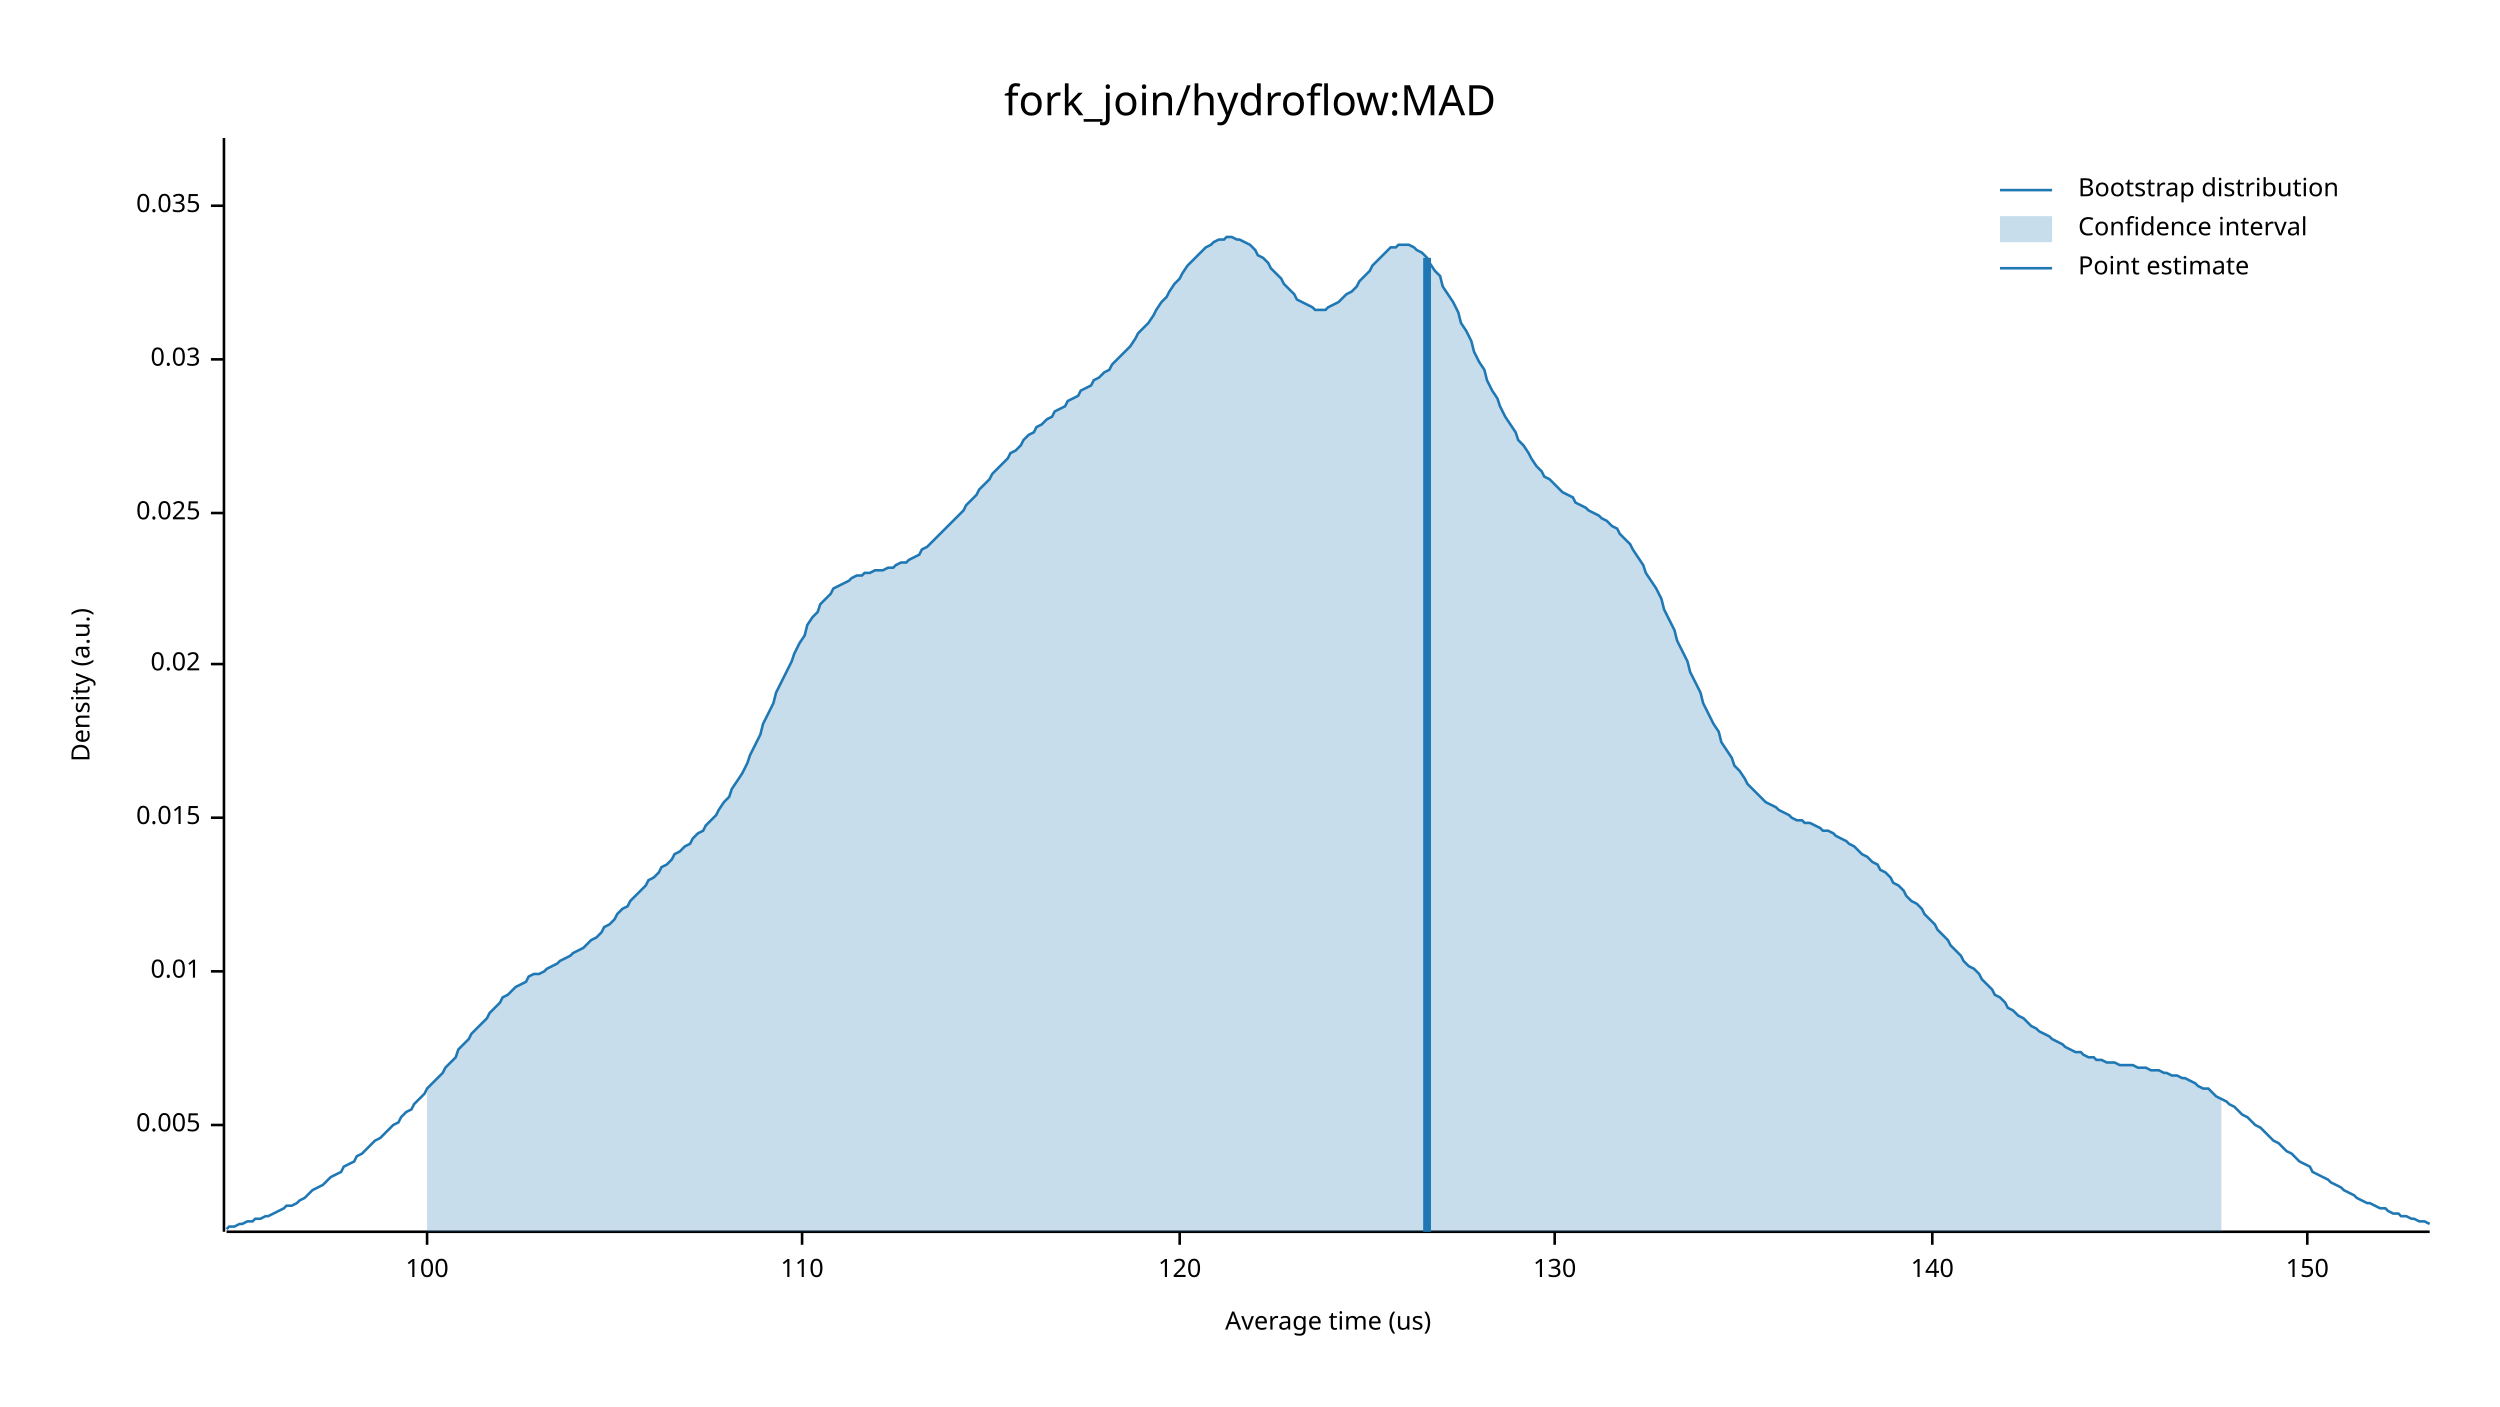
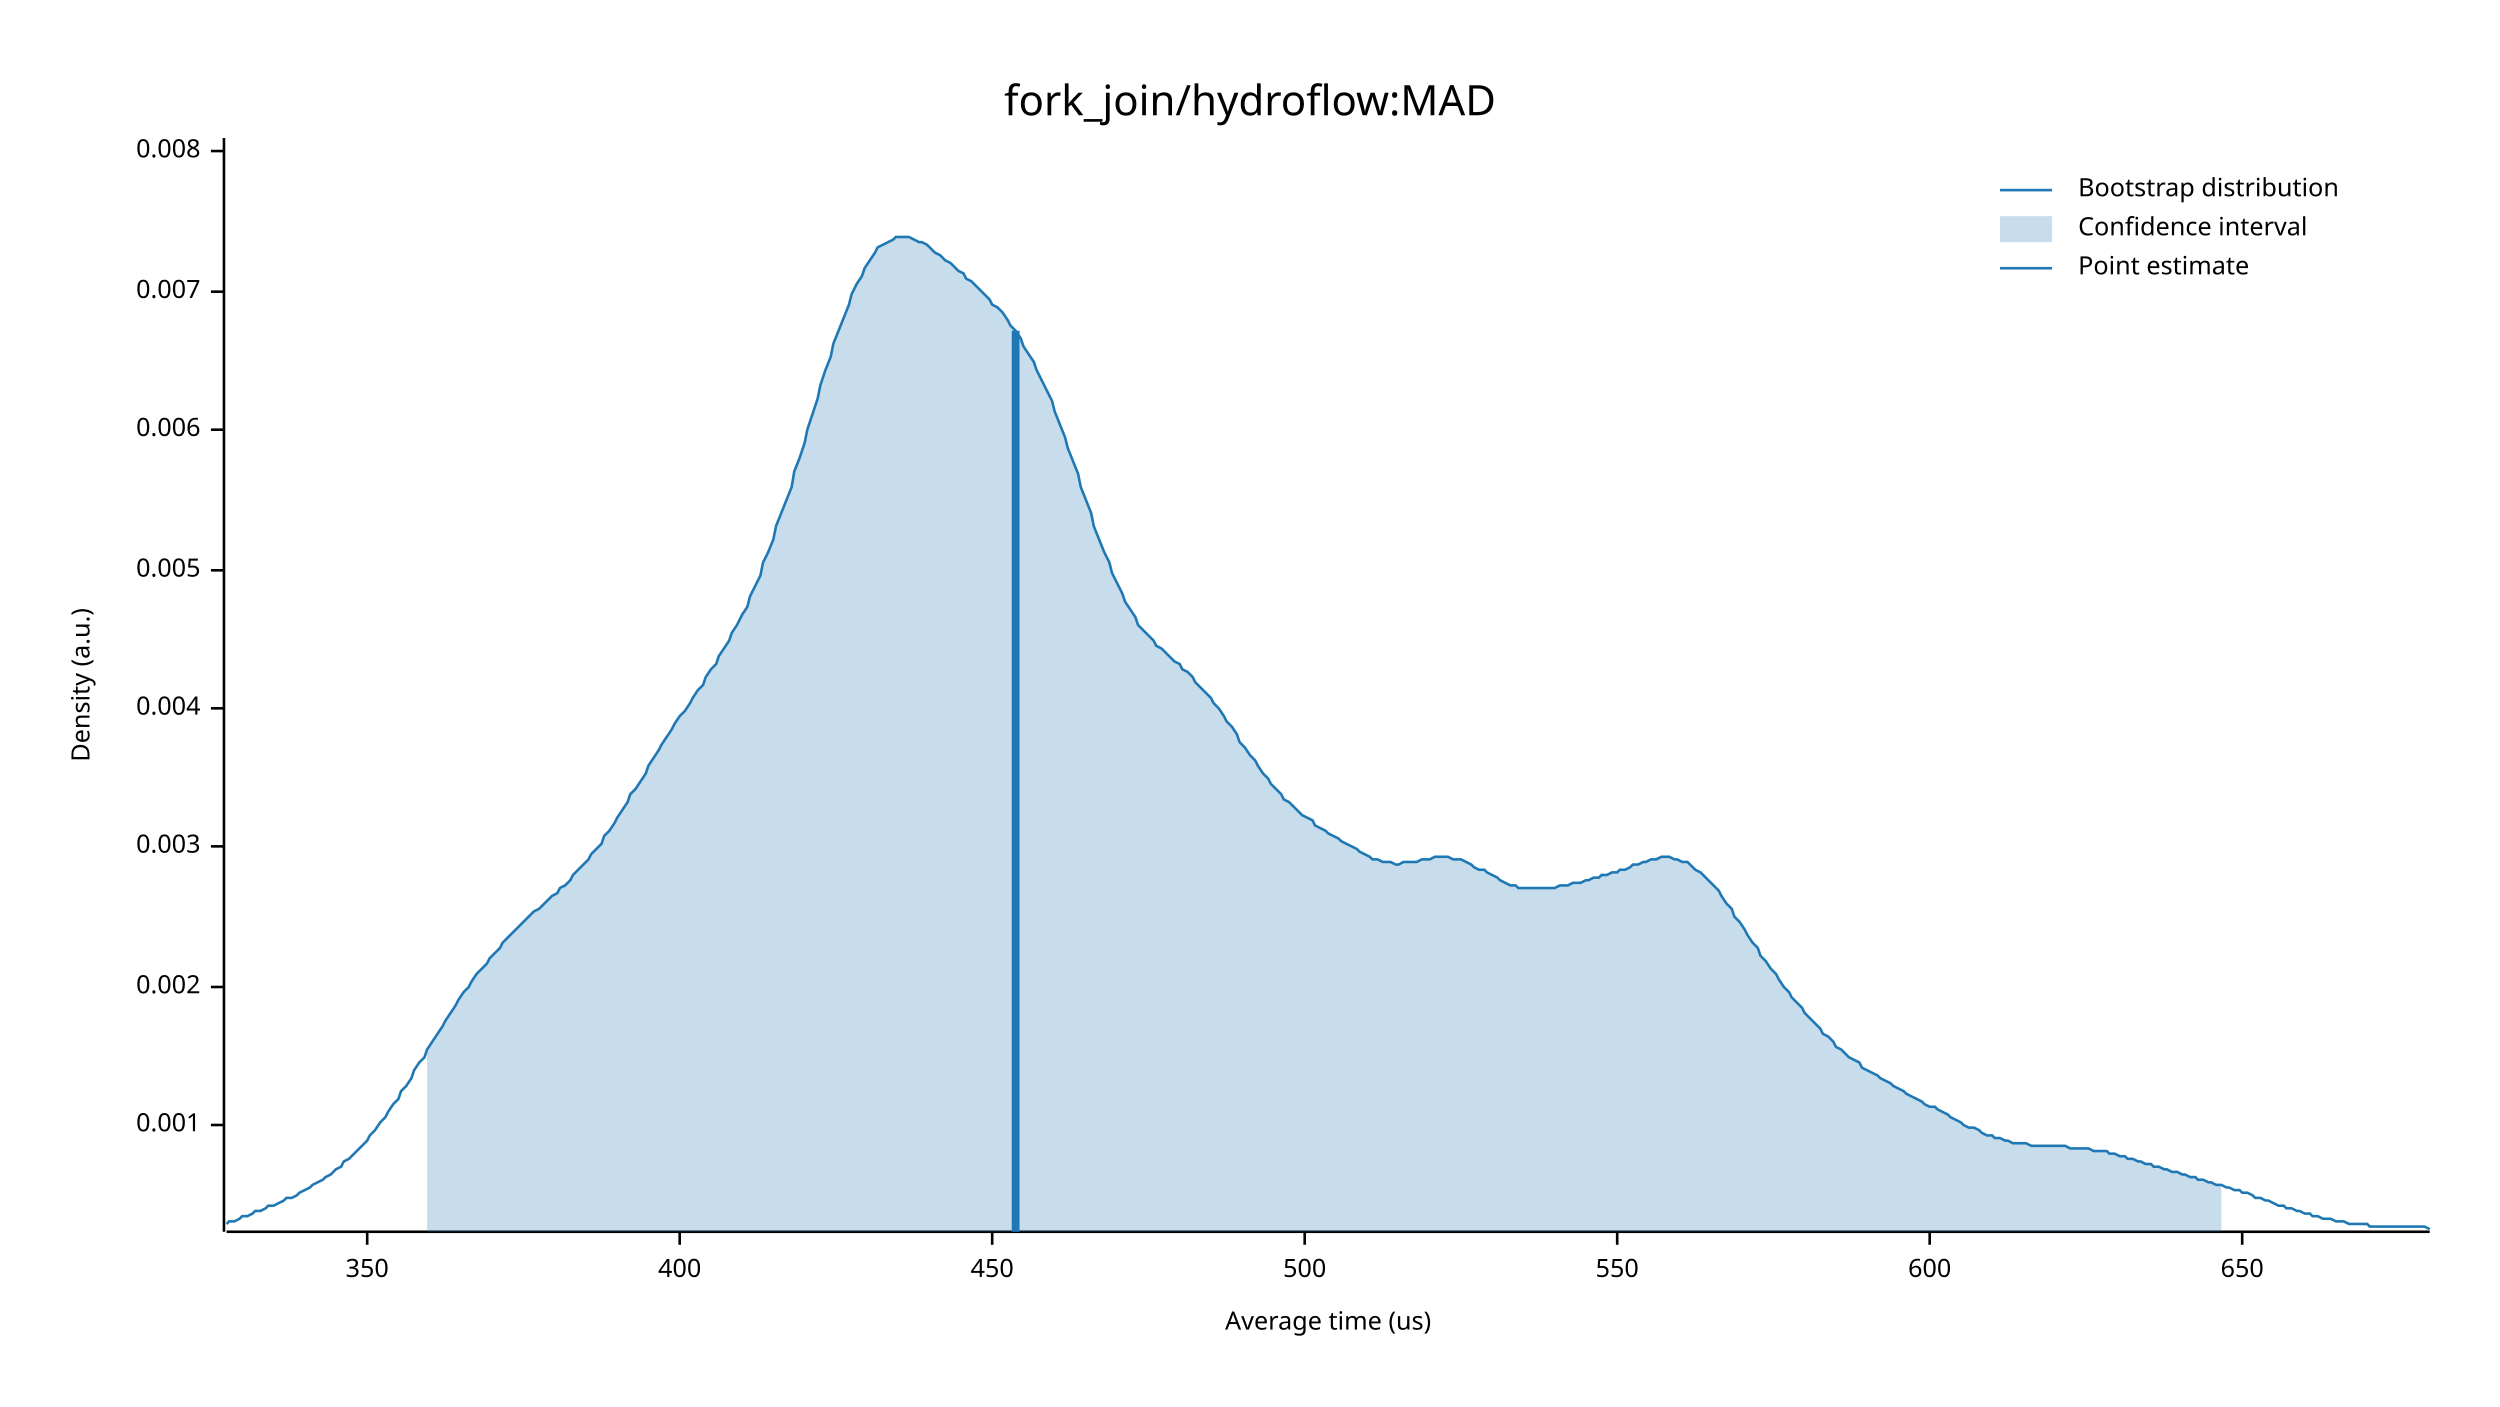
<svg xmlns="http://www.w3.org/2000/svg" width="960" height="540" viewBox="0 0 960 540">
  <text x="480" y="32" dy="0.76em" text-anchor="middle" font-family="sans-serif" font-size="16.129" opacity="1" fill="#000000">
fork_join/hydroflow:MAD
</text>
  <text x="27" y="263" dy="0.76em" text-anchor="middle" font-family="sans-serif" font-size="9.677" opacity="1" fill="#000000" transform="rotate(270, 27, 263)">
Density (a.u.)
</text>
  <text x="510" y="513" dy="-0.5ex" text-anchor="middle" font-family="sans-serif" font-size="9.677" opacity="1" fill="#000000">
Average time (us)
</text>
  <polyline fill="none" opacity="1" stroke="#000000" stroke-width="1" points="86,53 86,473 " />
  <text x="77" y="432" dy="0.5ex" text-anchor="end" font-family="sans-serif" font-size="9.677" opacity="1" fill="#000000">
+ 0.001
+ </text>
+   <polyline fill="none" opacity="1" stroke="#000000" stroke-width="1" points="81,432 86,432 " />
+   <text x="77" y="379" dy="0.5ex" text-anchor="end" font-family="sans-serif" font-size="9.677" opacity="1" fill="#000000">
+ 0.002
+ </text>
+   <polyline fill="none" opacity="1" stroke="#000000" stroke-width="1" points="81,379 86,379 " />
+   <text x="77" y="325" dy="0.5ex" text-anchor="end" font-family="sans-serif" font-size="9.677" opacity="1" fill="#000000">
+ 0.003
+ </text>
+   <polyline fill="none" opacity="1" stroke="#000000" stroke-width="1" points="81,325 86,325 " />
+   <text x="77" y="272" dy="0.5ex" text-anchor="end" font-family="sans-serif" font-size="9.677" opacity="1" fill="#000000">
+ 0.004
+ </text>
+   <polyline fill="none" opacity="1" stroke="#000000" stroke-width="1" points="81,272 86,272 " />
+   <text x="77" y="219" dy="0.5ex" text-anchor="end" font-family="sans-serif" font-size="9.677" opacity="1" fill="#000000">
0.005
</text>
-   <polyline fill="none" opacity="1" stroke="#000000" stroke-width="1" points="81,432 86,432 " />
-   <text x="77" y="373" dy="0.5ex" text-anchor="end" font-family="sans-serif" font-size="9.677" opacity="1" fill="#000000">
- 0.01
+   <polyline fill="none" opacity="1" stroke="#000000" stroke-width="1" points="81,219 86,219 " />
+   <text x="77" y="165" dy="0.5ex" text-anchor="end" font-family="sans-serif" font-size="9.677" opacity="1" fill="#000000">
+ 0.006
</text>
-   <polyline fill="none" opacity="1" stroke="#000000" stroke-width="1" points="81,373 86,373 " />
-   <text x="77" y="314" dy="0.5ex" text-anchor="end" font-family="sans-serif" font-size="9.677" opacity="1" fill="#000000">
- 0.015
+   <polyline fill="none" opacity="1" stroke="#000000" stroke-width="1" points="81,165 86,165 " />
+   <text x="77" y="112" dy="0.5ex" text-anchor="end" font-family="sans-serif" font-size="9.677" opacity="1" fill="#000000">
+ 0.007
</text>
-   <polyline fill="none" opacity="1" stroke="#000000" stroke-width="1" points="81,314 86,314 " />
-   <text x="77" y="255" dy="0.5ex" text-anchor="end" font-family="sans-serif" font-size="9.677" opacity="1" fill="#000000">
- 0.02
+   <polyline fill="none" opacity="1" stroke="#000000" stroke-width="1" points="81,112 86,112 " />
+   <text x="77" y="58" dy="0.5ex" text-anchor="end" font-family="sans-serif" font-size="9.677" opacity="1" fill="#000000">
+ 0.008
</text>
-   <polyline fill="none" opacity="1" stroke="#000000" stroke-width="1" points="81,255 86,255 " />
-   <text x="77" y="197" dy="0.5ex" text-anchor="end" font-family="sans-serif" font-size="9.677" opacity="1" fill="#000000">
- 0.025
+   <polyline fill="none" opacity="1" stroke="#000000" stroke-width="1" points="81,58 86,58 " />
+   <polyline fill="none" opacity="1" stroke="#000000" stroke-width="1" points="87,473 933,473 " />
+   <text x="141" y="483" dy="0.76em" text-anchor="middle" font-family="sans-serif" font-size="9.677" opacity="1" fill="#000000">
+ 350
</text>
-   <polyline fill="none" opacity="1" stroke="#000000" stroke-width="1" points="81,197 86,197 " />
-   <text x="77" y="138" dy="0.5ex" text-anchor="end" font-family="sans-serif" font-size="9.677" opacity="1" fill="#000000">
- 0.03
+   <polyline fill="none" opacity="1" stroke="#000000" stroke-width="1" points="141,473 141,478 " />
+   <text x="261" y="483" dy="0.76em" text-anchor="middle" font-family="sans-serif" font-size="9.677" opacity="1" fill="#000000">
+ 400
</text>
-   <polyline fill="none" opacity="1" stroke="#000000" stroke-width="1" points="81,138 86,138 " />
-   <text x="77" y="79" dy="0.5ex" text-anchor="end" font-family="sans-serif" font-size="9.677" opacity="1" fill="#000000">
- 0.035
+   <polyline fill="none" opacity="1" stroke="#000000" stroke-width="1" points="261,473 261,478 " />
+   <text x="381" y="483" dy="0.76em" text-anchor="middle" font-family="sans-serif" font-size="9.677" opacity="1" fill="#000000">
+ 450
</text>
-   <polyline fill="none" opacity="1" stroke="#000000" stroke-width="1" points="81,79 86,79 " />
-   <polyline fill="none" opacity="1" stroke="#000000" stroke-width="1" points="87,473 933,473 " />
-   <text x="164" y="483" dy="0.76em" text-anchor="middle" font-family="sans-serif" font-size="9.677" opacity="1" fill="#000000">
- 100
+   <polyline fill="none" opacity="1" stroke="#000000" stroke-width="1" points="381,473 381,478 " />
+   <text x="501" y="483" dy="0.76em" text-anchor="middle" font-family="sans-serif" font-size="9.677" opacity="1" fill="#000000">
+ 500
</text>
-   <polyline fill="none" opacity="1" stroke="#000000" stroke-width="1" points="164,473 164,478 " />
-   <text x="308" y="483" dy="0.76em" text-anchor="middle" font-family="sans-serif" font-size="9.677" opacity="1" fill="#000000">
- 110
+   <polyline fill="none" opacity="1" stroke="#000000" stroke-width="1" points="501,473 501,478 " />
+   <text x="621" y="483" dy="0.76em" text-anchor="middle" font-family="sans-serif" font-size="9.677" opacity="1" fill="#000000">
+ 550
</text>
-   <polyline fill="none" opacity="1" stroke="#000000" stroke-width="1" points="308,473 308,478 " />
-   <text x="453" y="483" dy="0.76em" text-anchor="middle" font-family="sans-serif" font-size="9.677" opacity="1" fill="#000000">
- 120
+   <polyline fill="none" opacity="1" stroke="#000000" stroke-width="1" points="621,473 621,478 " />
+   <text x="741" y="483" dy="0.76em" text-anchor="middle" font-family="sans-serif" font-size="9.677" opacity="1" fill="#000000">
+ 600
</text>
-   <polyline fill="none" opacity="1" stroke="#000000" stroke-width="1" points="453,473 453,478 " />
-   <text x="597" y="483" dy="0.76em" text-anchor="middle" font-family="sans-serif" font-size="9.677" opacity="1" fill="#000000">
- 130
+   <polyline fill="none" opacity="1" stroke="#000000" stroke-width="1" points="741,473 741,478 " />
+   <text x="861" y="483" dy="0.76em" text-anchor="middle" font-family="sans-serif" font-size="9.677" opacity="1" fill="#000000">
+ 650
</text>
-   <polyline fill="none" opacity="1" stroke="#000000" stroke-width="1" points="597,473 597,478 " />
-   <text x="742" y="483" dy="0.76em" text-anchor="middle" font-family="sans-serif" font-size="9.677" opacity="1" fill="#000000">
- 140
- </text>
-   <polyline fill="none" opacity="1" stroke="#000000" stroke-width="1" points="742,473 742,478 " />
-   <text x="886" y="483" dy="0.76em" text-anchor="middle" font-family="sans-serif" font-size="9.677" opacity="1" fill="#000000">
- 150
- </text>
-   <polyline fill="none" opacity="1" stroke="#000000" stroke-width="1" points="886,473 886,478 " />
-   <polyline fill="none" opacity="1" stroke="#1F78B4" stroke-width="1" points="87,472 88,471 90,471 92,470 93,470 95,469 97,469 98,468 100,468 102,467 103,467 105,466 107,465 109,464 110,463 112,463 114,462 115,461 117,460 119,458 120,457 122,456 124,455 125,454 127,452 129,451 131,450 132,448 134,447 136,446 137,444 139,443 141,441 142,440 144,438 146,437 148,435 149,434 151,432 153,431 154,429 156,427 158,426 159,424 161,422 163,420 164,418 166,416 168,414 170,412 171,410 173,408 175,406 176,403 178,401 180,399 181,397 183,395 185,393 187,391 188,389 190,387 192,385 193,383 195,382 197,380 198,379 200,378 202,377 203,375 205,374 207,374 209,373 210,372 212,371 214,370 215,369 217,368 219,367 220,366 222,365 224,364 226,362 227,361 229,360 231,358 232,356 234,355 236,353 237,351 239,349 241,348 242,346 244,344 246,342 248,340 249,338 251,337 253,335 254,333 256,332 258,330 259,328 261,327 263,325 265,324 266,322 268,320 270,319 271,317 273,315 275,313 276,311 278,308 280,306 281,303 283,300 285,297 287,293 288,290 290,286 292,282 293,278 295,274 297,270 298,266 300,262 302,258 304,254 305,251 307,247 309,244 310,240 312,237 314,235 315,232 317,230 319,228 320,226 322,225 324,224 326,223 327,222 329,221 331,221 332,220 334,220 336,219 337,219 339,219 341,218 343,218 344,217 346,216 348,216 349,215 351,214 353,213 354,211 356,210 358,208 359,207 361,205 363,203 365,201 366,200 368,198 370,196 371,194 373,192 375,190 376,188 378,186 380,184 381,182 383,180 385,178 387,176 388,174 390,173 392,171 393,169 395,167 397,166 398,164 400,163 402,161 404,160 405,158 407,157 409,156 410,154 412,153 414,152 415,150 417,149 419,148 420,146 422,145 424,143 426,142 427,140 429,138 431,136 432,135 434,133 436,130 437,128 439,126 441,124 443,121 444,119 446,116 448,114 449,112 451,109 453,107 454,105 456,102 458,100 459,99 461,97 463,95 465,94 466,93 468,92 470,92 471,91 473,91 475,92 476,92 478,93 480,94 482,96 483,98 485,99 487,101 488,103 490,105 492,107 493,109 495,111 497,113 498,115 500,116 502,117 504,118 505,119 507,119 509,119 510,118 512,117 514,116 515,115 517,113 519,112 521,110 522,108 524,106 526,104 527,102 529,100 531,98 532,97 534,95 536,95 537,94 539,94 541,94 543,95 544,96 546,97 548,99 549,101 551,104 553,106 554,110 556,113 558,116 560,120 561,124 563,127 565,131 566,135 568,139 570,142 571,146 573,150 575,153 576,156 578,160 580,163 582,166 583,169 585,171 587,174 588,176 590,179 592,181 593,183 595,184 597,186 599,188 600,189 602,190 604,191 605,193 607,194 609,195 610,196 612,197 614,198 615,199 617,200 619,202 621,203 622,205 624,207 626,209 627,211 629,214 631,217 632,220 634,223 636,226 638,230 639,234 641,238 643,242 644,246 646,250 648,254 649,258 651,262 653,266 654,270 656,274 658,278 660,281 661,285 663,288 665,291 666,294 668,296 670,299 671,301 673,303 675,305 676,306 678,308 680,309 682,310 683,311 685,312 687,313 688,314 690,315 692,315 693,316 695,316 697,317 699,318 700,319 702,319 704,320 705,321 707,322 709,323 710,324 712,325 714,327 715,328 717,329 719,331 721,332 722,334 724,335 726,337 727,339 729,340 731,342 732,344 734,346 736,347 738,349 739,351 741,353 743,355 744,357 746,359 748,361 749,363 751,365 753,367 754,369 756,371 758,372 760,374 761,376 763,378 765,380 766,382 768,383 770,385 771,387 773,388 775,390 777,391 778,392 780,394 782,395 783,396 785,397 787,398 788,399 790,400 792,401 793,402 795,403 797,404 799,404 800,405 802,406 804,406 805,407 807,407 809,408 810,408 812,408 814,409 816,409 817,409 819,409 821,410 822,410 824,410 826,411 827,411 829,411 831,412 832,412 834,413 836,413 838,414 839,414 841,415 843,416 844,417 846,418 848,418 849,419 851,421 853,422 855,423 856,424 858,425 860,427 861,428 863,429 865,431 866,432 868,433 870,435 871,436 873,438 875,439 877,441 878,442 880,443 882,445 883,446 885,447 887,448 888,450 890,451 892,452 894,453 895,454 897,455 899,456 900,457 902,458 904,459 905,460 907,461 909,462 910,462 912,463 914,464 916,464 917,465 919,466 921,466 922,467 924,467 926,468 927,468 929,469 931,469 933,470 " />
-   <polygon opacity="0.25" fill="#1F78B4" points="164,418 166,416 168,414 170,412 171,410 173,408 175,406 176,403 178,401 180,399 181,397 183,395 185,393 187,391 188,389 190,387 192,385 193,383 195,382 197,380 198,379 200,378 202,377 203,375 205,374 207,374 209,373 210,372 212,371 214,370 215,369 217,368 219,367 220,366 222,365 224,364 226,362 227,361 229,360 231,358 232,356 234,355 236,353 237,351 239,349 241,348 242,346 244,344 246,342 248,340 249,338 251,337 253,335 254,333 256,332 258,330 259,328 261,327 263,325 265,324 266,322 268,320 270,319 271,317 273,315 275,313 276,311 278,308 280,306 281,303 283,300 285,297 287,293 288,290 290,286 292,282 293,278 295,274 297,270 298,266 300,262 302,258 304,254 305,251 307,247 309,244 310,240 312,237 314,235 315,232 317,230 319,228 320,226 322,225 324,224 326,223 327,222 329,221 331,221 332,220 334,220 336,219 337,219 339,219 341,218 343,218 344,217 346,216 348,216 349,215 351,214 353,213 354,211 356,210 358,208 359,207 361,205 363,203 365,201 366,200 368,198 370,196 371,194 373,192 375,190 376,188 378,186 380,184 381,182 383,180 385,178 387,176 388,174 390,173 392,171 393,169 395,167 397,166 398,164 400,163 402,161 404,160 405,158 407,157 409,156 410,154 412,153 414,152 415,150 417,149 419,148 420,146 422,145 424,143 426,142 427,140 429,138 431,136 432,135 434,133 436,130 437,128 439,126 441,124 443,121 444,119 446,116 448,114 449,112 451,109 453,107 454,105 456,102 458,100 459,99 461,97 463,95 465,94 466,93 468,92 470,92 471,91 473,91 475,92 476,92 478,93 480,94 482,96 483,98 485,99 487,101 488,103 490,105 492,107 493,109 495,111 497,113 498,115 500,116 502,117 504,118 505,119 507,119 509,119 510,118 512,117 514,116 515,115 517,113 519,112 521,110 522,108 524,106 526,104 527,102 529,100 531,98 532,97 534,95 536,95 537,94 539,94 541,94 543,95 544,96 546,97 548,99 549,101 551,104 553,106 554,110 556,113 558,116 560,120 561,124 563,127 565,131 566,135 568,139 570,142 571,146 573,150 575,153 576,156 578,160 580,163 582,166 583,169 585,171 587,174 588,176 590,179 592,181 593,183 595,184 597,186 599,188 600,189 602,190 604,191 605,193 607,194 609,195 610,196 612,197 614,198 615,199 617,200 619,202 621,203 622,205 624,207 626,209 627,211 629,214 631,217 632,220 634,223 636,226 638,230 639,234 641,238 643,242 644,246 646,250 648,254 649,258 651,262 653,266 654,270 656,274 658,278 660,281 661,285 663,288 665,291 666,294 668,296 670,299 671,301 673,303 675,305 676,306 678,308 680,309 682,310 683,311 685,312 687,313 688,314 690,315 692,315 693,316 695,316 697,317 699,318 700,319 702,319 704,320 705,321 707,322 709,323 710,324 712,325 714,327 715,328 717,329 719,331 721,332 722,334 724,335 726,337 727,339 729,340 731,342 732,344 734,346 736,347 738,349 739,351 741,353 743,355 744,357 746,359 748,361 749,363 751,365 753,367 754,369 756,371 758,372 760,374 761,376 763,378 765,380 766,382 768,383 770,385 771,387 773,388 775,390 777,391 778,392 780,394 782,395 783,396 785,397 787,398 788,399 790,400 792,401 793,402 795,403 797,404 799,404 800,405 802,406 804,406 805,407 807,407 809,408 810,408 812,408 814,409 816,409 817,409 819,409 821,410 822,410 824,410 826,411 827,411 829,411 831,412 832,412 834,413 836,413 838,414 839,414 841,415 843,416 844,417 846,418 848,418 849,419 851,421 853,422 853,473 164,473 " />
-   <polyline fill="none" opacity="1" stroke="#1F78B4" stroke-width="3" points="548,473 548,99 " />
+   <polyline fill="none" opacity="1" stroke="#000000" stroke-width="1" points="861,473 861,478 " />
+   <polyline fill="none" opacity="1" stroke="#1F78B4" stroke-width="1" points="87,470 88,469 90,469 92,468 93,467 95,467 97,466 98,465 100,465 102,464 103,463 105,463 107,462 109,461 110,460 112,460 114,459 115,458 117,457 119,456 120,455 122,454 124,453 125,452 127,451 129,449 131,448 132,446 134,445 136,443 137,442 139,440 141,438 142,436 144,434 146,431 148,429 149,427 151,424 153,422 154,419 156,417 158,414 159,411 161,408 163,406 164,403 166,400 168,397 170,394 171,392 173,389 175,386 176,384 178,381 180,379 181,377 183,374 185,372 187,370 188,368 190,366 192,364 193,362 195,360 197,358 198,357 200,355 202,353 203,352 205,350 207,349 209,347 210,346 212,344 214,343 215,341 217,340 219,338 220,336 222,334 224,332 226,330 227,328 229,326 231,324 232,321 234,319 236,316 237,314 239,311 241,308 242,305 244,303 246,300 248,297 249,294 251,291 253,288 254,286 256,283 258,280 259,278 261,275 263,273 265,270 266,268 268,265 270,263 271,260 273,257 275,255 276,252 278,249 280,246 281,243 283,240 285,236 287,233 288,229 290,225 292,221 293,216 295,212 297,207 298,202 300,197 302,192 304,187 305,181 307,176 309,170 310,165 312,159 314,153 315,148 317,142 319,137 320,132 322,127 324,122 326,117 327,113 329,109 331,106 332,103 334,100 336,97 337,95 339,94 341,93 343,92 344,91 346,91 348,91 349,91 351,92 353,93 354,93 356,94 358,96 359,97 361,98 363,100 365,101 366,102 368,104 370,105 371,107 373,108 375,110 376,111 378,113 380,115 381,117 383,118 385,120 387,123 388,125 390,127 392,130 393,133 395,136 397,139 398,142 400,146 402,150 404,154 405,158 407,163 409,168 410,172 412,177 414,182 415,187 417,192 419,197 420,202 422,207 424,212 426,216 427,220 429,224 431,228 432,231 434,234 436,237 437,240 439,242 441,244 443,246 444,248 446,249 448,251 449,252 451,254 453,255 454,257 456,258 458,260 459,262 461,264 463,266 465,268 466,270 468,272 470,275 471,277 473,279 475,282 476,285 478,287 480,290 482,292 483,294 485,297 487,299 488,301 490,303 492,305 493,307 495,308 497,310 498,311 500,313 502,314 504,315 505,317 507,318 509,319 510,320 512,321 514,322 515,323 517,324 519,325 521,326 522,327 524,328 526,329 527,330 529,330 531,331 532,331 534,331 536,332 537,332 539,331 541,331 543,331 544,331 546,330 548,330 549,330 551,329 553,329 554,329 556,329 558,330 560,330 561,330 563,331 565,332 566,333 568,334 570,334 571,335 573,336 575,337 576,338 578,339 580,340 582,340 583,341 585,341 587,341 588,341 590,341 592,341 593,341 595,341 597,341 599,340 600,340 602,340 604,339 605,339 607,339 609,338 610,338 612,337 614,337 615,336 617,336 619,335 621,335 622,334 624,334 626,333 627,332 629,332 631,331 632,331 634,330 636,330 638,329 639,329 641,329 643,330 644,330 646,331 648,331 649,332 651,334 653,335 654,336 656,338 658,340 660,342 661,344 663,347 665,349 666,352 668,354 670,357 671,359 673,362 675,364 676,367 678,369 680,372 682,374 683,376 685,379 687,381 688,383 690,385 692,387 693,389 695,391 697,393 699,395 700,397 702,398 704,400 705,402 707,403 709,405 710,406 712,407 714,408 715,410 717,411 719,412 721,413 722,414 724,415 726,416 727,417 729,418 731,419 732,420 734,421 736,422 738,423 739,424 741,425 743,425 744,426 746,427 748,428 749,429 751,430 753,431 754,432 756,433 758,433 760,434 761,435 763,436 765,436 766,437 768,437 770,438 771,438 773,439 775,439 777,439 778,439 780,440 782,440 783,440 785,440 787,440 788,440 790,440 792,440 793,440 795,441 797,441 799,441 800,441 802,441 804,442 805,442 807,442 809,442 810,443 812,443 814,444 816,444 817,445 819,445 821,446 822,446 824,447 826,447 827,448 829,448 831,449 832,449 834,450 836,450 838,451 839,451 841,452 843,452 844,453 846,453 848,454 849,454 851,455 853,455 855,456 856,456 858,457 860,457 861,458 863,458 865,459 866,460 868,460 870,461 871,461 873,462 875,463 877,463 878,464 880,464 882,465 883,465 885,466 887,466 888,467 890,467 892,468 894,468 895,468 897,469 899,469 900,469 902,470 904,470 905,470 907,470 909,470 910,471 912,471 914,471 916,471 917,471 919,471 921,471 922,471 924,471 926,471 927,471 929,471 931,471 933,472 " />
+   <polygon opacity="0.25" fill="#1F78B4" points="164,403 166,400 168,397 170,394 171,392 173,389 175,386 176,384 178,381 180,379 181,377 183,374 185,372 187,370 188,368 190,366 192,364 193,362 195,360 197,358 198,357 200,355 202,353 203,352 205,350 207,349 209,347 210,346 212,344 214,343 215,341 217,340 219,338 220,336 222,334 224,332 226,330 227,328 229,326 231,324 232,321 234,319 236,316 237,314 239,311 241,308 242,305 244,303 246,300 248,297 249,294 251,291 253,288 254,286 256,283 258,280 259,278 261,275 263,273 265,270 266,268 268,265 270,263 271,260 273,257 275,255 276,252 278,249 280,246 281,243 283,240 285,236 287,233 288,229 290,225 292,221 293,216 295,212 297,207 298,202 300,197 302,192 304,187 305,181 307,176 309,170 310,165 312,159 314,153 315,148 317,142 319,137 320,132 322,127 324,122 326,117 327,113 329,109 331,106 332,103 334,100 336,97 337,95 339,94 341,93 343,92 344,91 346,91 348,91 349,91 351,92 353,93 354,93 356,94 358,96 359,97 361,98 363,100 365,101 366,102 368,104 370,105 371,107 373,108 375,110 376,111 378,113 380,115 381,117 383,118 385,120 387,123 388,125 390,127 392,130 393,133 395,136 397,139 398,142 400,146 402,150 404,154 405,158 407,163 409,168 410,172 412,177 414,182 415,187 417,192 419,197 420,202 422,207 424,212 426,216 427,220 429,224 431,228 432,231 434,234 436,237 437,240 439,242 441,244 443,246 444,248 446,249 448,251 449,252 451,254 453,255 454,257 456,258 458,260 459,262 461,264 463,266 465,268 466,270 468,272 470,275 471,277 473,279 475,282 476,285 478,287 480,290 482,292 483,294 485,297 487,299 488,301 490,303 492,305 493,307 495,308 497,310 498,311 500,313 502,314 504,315 505,317 507,318 509,319 510,320 512,321 514,322 515,323 517,324 519,325 521,326 522,327 524,328 526,329 527,330 529,330 531,331 532,331 534,331 536,332 537,332 539,331 541,331 543,331 544,331 546,330 548,330 549,330 551,329 553,329 554,329 556,329 558,330 560,330 561,330 563,331 565,332 566,333 568,334 570,334 571,335 573,336 575,337 576,338 578,339 580,340 582,340 583,341 585,341 587,341 588,341 590,341 592,341 593,341 595,341 597,341 599,340 600,340 602,340 604,339 605,339 607,339 609,338 610,338 612,337 614,337 615,336 617,336 619,335 621,335 622,334 624,334 626,333 627,332 629,332 631,331 632,331 634,330 636,330 638,329 639,329 641,329 643,330 644,330 646,331 648,331 649,332 651,334 653,335 654,336 656,338 658,340 660,342 661,344 663,347 665,349 666,352 668,354 670,357 671,359 673,362 675,364 676,367 678,369 680,372 682,374 683,376 685,379 687,381 688,383 690,385 692,387 693,389 695,391 697,393 699,395 700,397 702,398 704,400 705,402 707,403 709,405 710,406 712,407 714,408 715,410 717,411 719,412 721,413 722,414 724,415 726,416 727,417 729,418 731,419 732,420 734,421 736,422 738,423 739,424 741,425 743,425 744,426 746,427 748,428 749,429 751,430 753,431 754,432 756,433 758,433 760,434 761,435 763,436 765,436 766,437 768,437 770,438 771,438 773,439 775,439 777,439 778,439 780,440 782,440 783,440 785,440 787,440 788,440 790,440 792,440 793,440 795,441 797,441 799,441 800,441 802,441 804,442 805,442 807,442 809,442 810,443 812,443 814,444 816,444 817,445 819,445 821,446 822,446 824,447 826,447 827,448 829,448 831,449 832,449 834,450 836,450 838,451 839,451 841,452 843,452 844,453 846,453 848,454 849,454 851,455 853,455 853,473 164,473 " />
+   <polyline fill="none" opacity="1" stroke="#1F78B4" stroke-width="3" points="390,473 390,127 " />
  <text x="798" y="68" dy="0.76em" text-anchor="start" font-family="sans-serif" font-size="9.677" opacity="1" fill="#000000">
Bootstrap distribution
</text>
  <text x="798" y="83" dy="0.76em" text-anchor="start" font-family="sans-serif" font-size="9.677" opacity="1" fill="#000000">
Confidence interval
</text>
  <text x="798" y="98" dy="0.76em" text-anchor="start" font-family="sans-serif" font-size="9.677" opacity="1" fill="#000000">
Point estimate
</text>
  <polyline fill="none" opacity="1" stroke="#1F78B4" stroke-width="1" points="768,73 788,73 " />
  <rect x="768" y="83" width="20" height="10" opacity="0.25" fill="#1F78B4" stroke="none" />
  <polyline fill="none" opacity="1" stroke="#1F78B4" stroke-width="1" points="768,103 788,103 " />
</svg>
